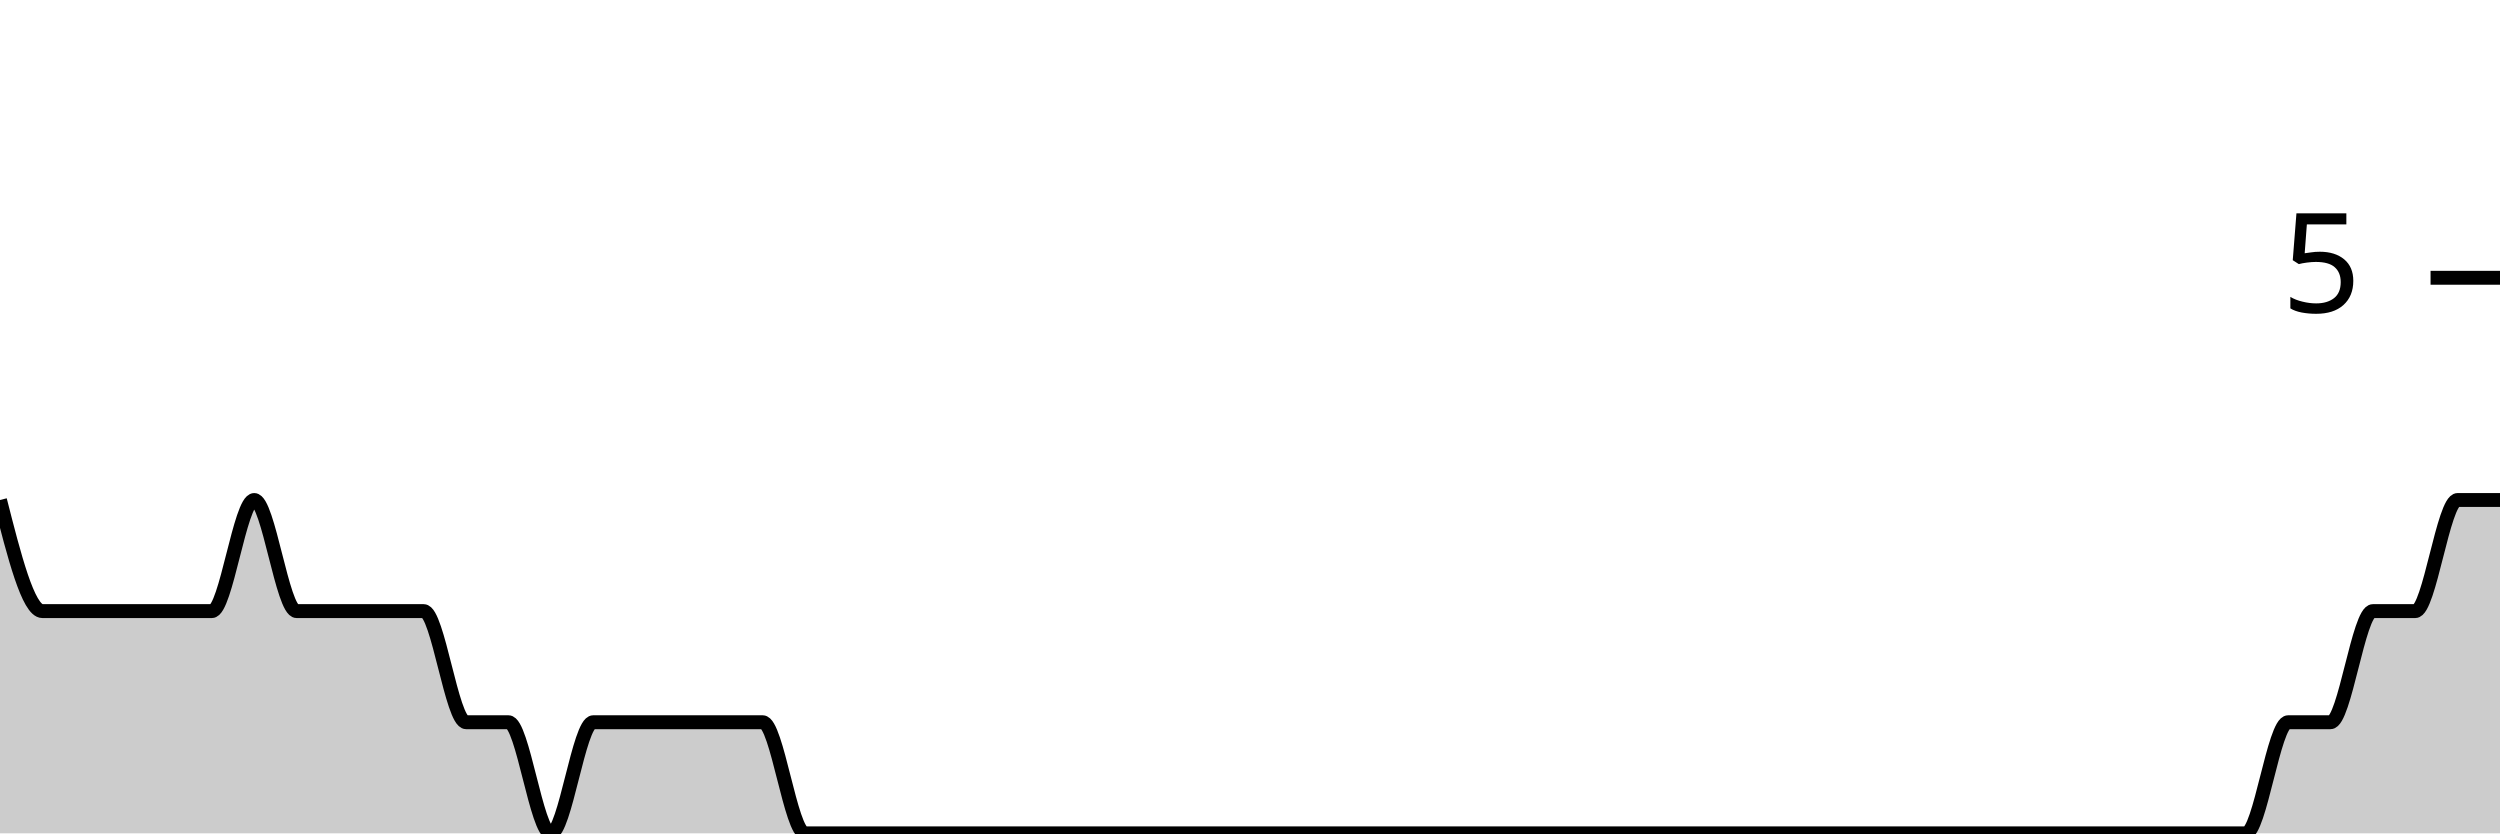
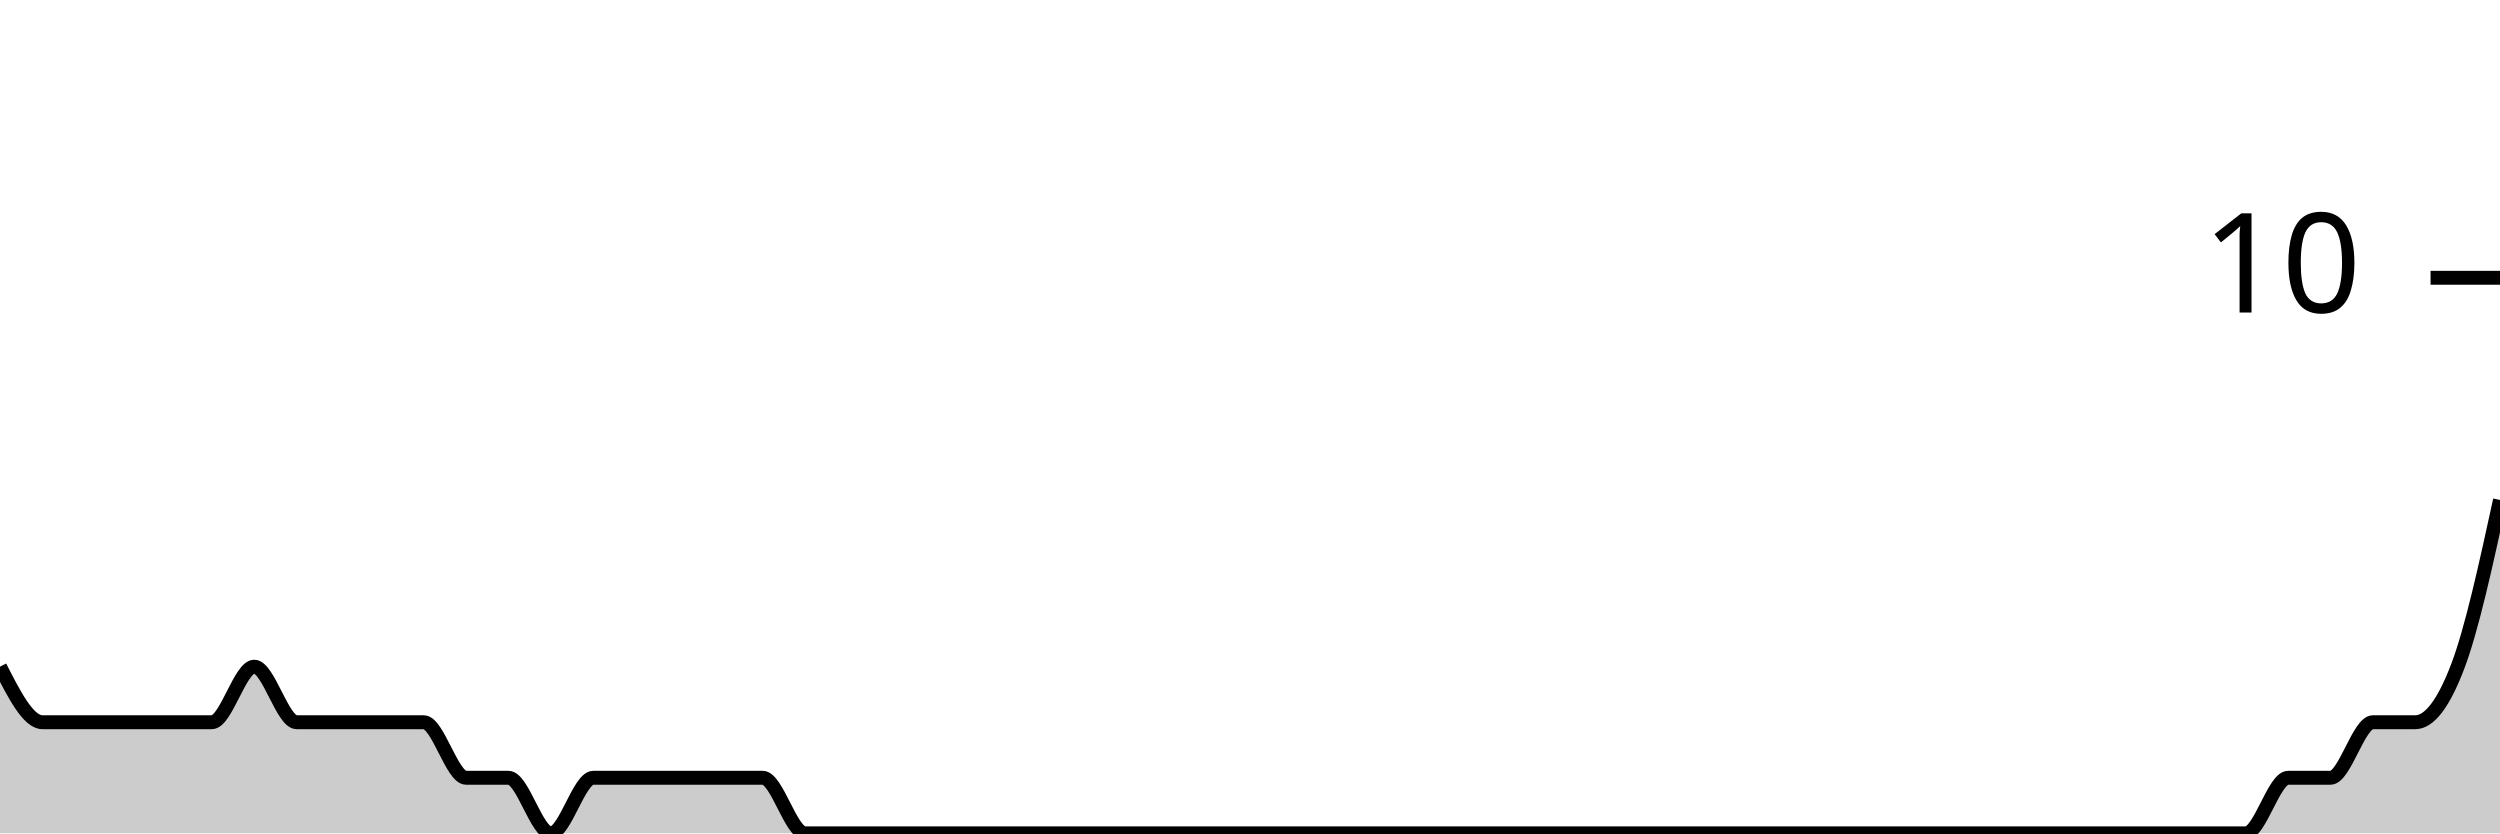
<svg xmlns="http://www.w3.org/2000/svg" viewBox="0 0 180 60">
  <g transform="translate(0,20)">
-     <path class="area" fill="rgba(0, 0, 0, 0.2)" d="M0,16C1.017,20,2.034,24,3.051,24C4.068,24,5.085,24,6.102,24C7.119,24,8.136,24,9.153,24C10.169,24,11.186,24,12.203,24C13.22,24,14.237,24,15.254,24C16.271,24,17.288,16,18.305,16C19.322,16,20.339,24,21.356,24C22.373,24,23.39,24,24.407,24C25.424,24,26.441,24,27.458,24C28.475,24,29.492,24,30.508,24C31.525,24,32.542,32,33.559,32C34.576,32,35.593,32,36.61,32C37.627,32,38.644,40,39.661,40C40.678,40,41.695,32,42.712,32C43.729,32,44.746,32,45.763,32C46.78,32,47.797,32,48.814,32C49.831,32,50.847,32,51.864,32C52.881,32,53.898,32,54.915,32C55.932,32,56.949,40,57.966,40C58.983,40,60,40,61.017,40C62.034,40,63.051,40,64.068,40C65.085,40,66.102,40,67.119,40C68.136,40,69.153,40,70.169,40C71.186,40,72.203,40,73.22,40C74.237,40,75.254,40,76.271,40C77.288,40,78.305,40,79.322,40C80.339,40,81.356,40,82.373,40C83.39,40,84.407,40,85.424,40C86.441,40,87.458,40,88.475,40C89.492,40,90.508,40,91.525,40C92.542,40,93.559,40,94.576,40C95.593,40,96.61,40,97.627,40C98.644,40,99.661,40,100.678,40C101.695,40,102.712,40,103.729,40C104.746,40,105.763,40,106.78,40C107.797,40,108.814,40,109.831,40C110.847,40,111.864,40,112.881,40C113.898,40,114.915,40,115.932,40C116.949,40,117.966,40,118.983,40C120,40,121.017,40,122.034,40C123.051,40,124.068,40,125.085,40C126.102,40,127.119,40,128.136,40C129.153,40,130.169,40,131.186,40C132.203,40,133.22,40,134.237,40C135.254,40,136.271,40,137.288,40C138.305,40,139.322,40,140.339,40C141.356,40,142.373,40,143.39,40C144.407,40,145.424,40,146.441,40C147.458,40,148.475,40,149.492,40C150.508,40,151.525,40,152.542,40C153.559,40,154.576,40,155.593,40C156.61,40,157.627,40,158.644,40C159.661,40,160.678,40,161.695,40C162.712,40,163.729,32,164.746,32C165.763,32,166.78,32,167.797,32C168.814,32,169.831,24,170.847,24C171.864,24,172.881,24,173.898,24C174.915,24,175.932,16,176.949,16C177.966,16,178.983,16,180,16L180,40C178.983,40,177.966,40,176.949,40C175.932,40,174.915,40,173.898,40C172.881,40,171.864,40,170.847,40C169.831,40,168.814,40,167.797,40C166.78,40,165.763,40,164.746,40C163.729,40,162.712,40,161.695,40C160.678,40,159.661,40,158.644,40C157.627,40,156.61,40,155.593,40C154.576,40,153.559,40,152.542,40C151.525,40,150.508,40,149.492,40C148.475,40,147.458,40,146.441,40C145.424,40,144.407,40,143.39,40C142.373,40,141.356,40,140.339,40C139.322,40,138.305,40,137.288,40C136.271,40,135.254,40,134.237,40C133.22,40,132.203,40,131.186,40C130.169,40,129.153,40,128.136,40C127.119,40,126.102,40,125.085,40C124.068,40,123.051,40,122.034,40C121.017,40,120,40,118.983,40C117.966,40,116.949,40,115.932,40C114.915,40,113.898,40,112.881,40C111.864,40,110.847,40,109.831,40C108.814,40,107.797,40,106.78,40C105.763,40,104.746,40,103.729,40C102.712,40,101.695,40,100.678,40C99.661,40,98.644,40,97.627,40C96.61,40,95.593,40,94.576,40C93.559,40,92.542,40,91.525,40C90.508,40,89.492,40,88.475,40C87.458,40,86.441,40,85.424,40C84.407,40,83.39,40,82.373,40C81.356,40,80.339,40,79.322,40C78.305,40,77.288,40,76.271,40C75.254,40,74.237,40,73.22,40C72.203,40,71.186,40,70.169,40C69.153,40,68.136,40,67.119,40C66.102,40,65.085,40,64.068,40C63.051,40,62.034,40,61.017,40C60,40,58.983,40,57.966,40C56.949,40,55.932,40,54.915,40C53.898,40,52.881,40,51.864,40C50.847,40,49.831,40,48.814,40C47.797,40,46.78,40,45.763,40C44.746,40,43.729,40,42.712,40C41.695,40,40.678,40,39.661,40C38.644,40,37.627,40,36.61,40C35.593,40,34.576,40,33.559,40C32.542,40,31.525,40,30.508,40C29.492,40,28.475,40,27.458,40C26.441,40,25.424,40,24.407,40C23.39,40,22.373,40,21.356,40C20.339,40,19.322,40,18.305,40C17.288,40,16.271,40,15.254,40C14.237,40,13.22,40,12.203,40C11.186,40,10.169,40,9.153,40C8.136,40,7.119,40,6.102,40C5.085,40,4.068,40,3.051,40C2.034,40,1.017,40,0,40Z" />
-     <path class="line" stroke="black" fill="none" d="M0,16C1.017,20,2.034,24,3.051,24C4.068,24,5.085,24,6.102,24C7.119,24,8.136,24,9.153,24C10.169,24,11.186,24,12.203,24C13.22,24,14.237,24,15.254,24C16.271,24,17.288,16,18.305,16C19.322,16,20.339,24,21.356,24C22.373,24,23.39,24,24.407,24C25.424,24,26.441,24,27.458,24C28.475,24,29.492,24,30.508,24C31.525,24,32.542,32,33.559,32C34.576,32,35.593,32,36.61,32C37.627,32,38.644,40,39.661,40C40.678,40,41.695,32,42.712,32C43.729,32,44.746,32,45.763,32C46.78,32,47.797,32,48.814,32C49.831,32,50.847,32,51.864,32C52.881,32,53.898,32,54.915,32C55.932,32,56.949,40,57.966,40C58.983,40,60,40,61.017,40C62.034,40,63.051,40,64.068,40C65.085,40,66.102,40,67.119,40C68.136,40,69.153,40,70.169,40C71.186,40,72.203,40,73.22,40C74.237,40,75.254,40,76.271,40C77.288,40,78.305,40,79.322,40C80.339,40,81.356,40,82.373,40C83.39,40,84.407,40,85.424,40C86.441,40,87.458,40,88.475,40C89.492,40,90.508,40,91.525,40C92.542,40,93.559,40,94.576,40C95.593,40,96.61,40,97.627,40C98.644,40,99.661,40,100.678,40C101.695,40,102.712,40,103.729,40C104.746,40,105.763,40,106.78,40C107.797,40,108.814,40,109.831,40C110.847,40,111.864,40,112.881,40C113.898,40,114.915,40,115.932,40C116.949,40,117.966,40,118.983,40C120,40,121.017,40,122.034,40C123.051,40,124.068,40,125.085,40C126.102,40,127.119,40,128.136,40C129.153,40,130.169,40,131.186,40C132.203,40,133.22,40,134.237,40C135.254,40,136.271,40,137.288,40C138.305,40,139.322,40,140.339,40C141.356,40,142.373,40,143.39,40C144.407,40,145.424,40,146.441,40C147.458,40,148.475,40,149.492,40C150.508,40,151.525,40,152.542,40C153.559,40,154.576,40,155.593,40C156.61,40,157.627,40,158.644,40C159.661,40,160.678,40,161.695,40C162.712,40,163.729,32,164.746,32C165.763,32,166.78,32,167.797,32C168.814,32,169.831,24,170.847,24C171.864,24,172.881,24,173.898,24C174.915,24,175.932,16,176.949,16C177.966,16,178.983,16,180,16" />
+     <path class="area" fill="rgba(0, 0, 0, 0.2)" d="M0,28C1.017,30,2.034,32,3.051,32C4.068,32,5.085,32,6.102,32C7.119,32,8.136,32,9.153,32C10.169,32,11.186,32,12.203,32C13.22,32,14.237,32,15.254,32C16.271,32,17.288,28,18.305,28C19.322,28,20.339,32,21.356,32C22.373,32,23.39,32,24.407,32C25.424,32,26.441,32,27.458,32C28.475,32,29.492,32,30.508,32C31.525,32,32.542,36,33.559,36C34.576,36,35.593,36,36.61,36C37.627,36,38.644,40,39.661,40C40.678,40,41.695,36,42.712,36C43.729,36,44.746,36,45.763,36C46.78,36,47.797,36,48.814,36C49.831,36,50.847,36,51.864,36C52.881,36,53.898,36,54.915,36C55.932,36,56.949,40,57.966,40C58.983,40,60,40,61.017,40C62.034,40,63.051,40,64.068,40C65.085,40,66.102,40,67.119,40C68.136,40,69.153,40,70.169,40C71.186,40,72.203,40,73.22,40C74.237,40,75.254,40,76.271,40C77.288,40,78.305,40,79.322,40C80.339,40,81.356,40,82.373,40C83.39,40,84.407,40,85.424,40C86.441,40,87.458,40,88.475,40C89.492,40,90.508,40,91.525,40C92.542,40,93.559,40,94.576,40C95.593,40,96.61,40,97.627,40C98.644,40,99.661,40,100.678,40C101.695,40,102.712,40,103.729,40C104.746,40,105.763,40,106.78,40C107.797,40,108.814,40,109.831,40C110.847,40,111.864,40,112.881,40C113.898,40,114.915,40,115.932,40C116.949,40,117.966,40,118.983,40C120,40,121.017,40,122.034,40C123.051,40,124.068,40,125.085,40C126.102,40,127.119,40,128.136,40C129.153,40,130.169,40,131.186,40C132.203,40,133.22,40,134.237,40C135.254,40,136.271,40,137.288,40C138.305,40,139.322,40,140.339,40C141.356,40,142.373,40,143.39,40C144.407,40,145.424,40,146.441,40C147.458,40,148.475,40,149.492,40C150.508,40,151.525,40,152.542,40C153.559,40,154.576,40,155.593,40C156.61,40,157.627,40,158.644,40C159.661,40,160.678,40,161.695,40C162.712,40,163.729,36,164.746,36C165.763,36,166.78,36,167.797,36C168.814,36,169.831,32,170.847,32C171.864,32,172.881,32,173.898,32C174.915,32,175.932,30.667,176.949,28C177.966,25.333,178.983,20.667,180,16L180,40C178.983,40,177.966,40,176.949,40C175.932,40,174.915,40,173.898,40C172.881,40,171.864,40,170.847,40C169.831,40,168.814,40,167.797,40C166.78,40,165.763,40,164.746,40C163.729,40,162.712,40,161.695,40C160.678,40,159.661,40,158.644,40C157.627,40,156.61,40,155.593,40C154.576,40,153.559,40,152.542,40C151.525,40,150.508,40,149.492,40C148.475,40,147.458,40,146.441,40C145.424,40,144.407,40,143.39,40C142.373,40,141.356,40,140.339,40C139.322,40,138.305,40,137.288,40C136.271,40,135.254,40,134.237,40C133.22,40,132.203,40,131.186,40C130.169,40,129.153,40,128.136,40C127.119,40,126.102,40,125.085,40C124.068,40,123.051,40,122.034,40C121.017,40,120,40,118.983,40C117.966,40,116.949,40,115.932,40C114.915,40,113.898,40,112.881,40C111.864,40,110.847,40,109.831,40C108.814,40,107.797,40,106.78,40C105.763,40,104.746,40,103.729,40C102.712,40,101.695,40,100.678,40C99.661,40,98.644,40,97.627,40C96.61,40,95.593,40,94.576,40C93.559,40,92.542,40,91.525,40C90.508,40,89.492,40,88.475,40C87.458,40,86.441,40,85.424,40C84.407,40,83.39,40,82.373,40C81.356,40,80.339,40,79.322,40C78.305,40,77.288,40,76.271,40C75.254,40,74.237,40,73.22,40C72.203,40,71.186,40,70.169,40C69.153,40,68.136,40,67.119,40C66.102,40,65.085,40,64.068,40C63.051,40,62.034,40,61.017,40C60,40,58.983,40,57.966,40C56.949,40,55.932,40,54.915,40C53.898,40,52.881,40,51.864,40C50.847,40,49.831,40,48.814,40C47.797,40,46.78,40,45.763,40C44.746,40,43.729,40,42.712,40C41.695,40,40.678,40,39.661,40C38.644,40,37.627,40,36.61,40C35.593,40,34.576,40,33.559,40C32.542,40,31.525,40,30.508,40C29.492,40,28.475,40,27.458,40C26.441,40,25.424,40,24.407,40C23.39,40,22.373,40,21.356,40C20.339,40,19.322,40,18.305,40C17.288,40,16.271,40,15.254,40C14.237,40,13.22,40,12.203,40C11.186,40,10.169,40,9.153,40C8.136,40,7.119,40,6.102,40C5.085,40,4.068,40,3.051,40C2.034,40,1.017,40,0,40Z" />
+     <path class="line" stroke="black" fill="none" d="M0,28C1.017,30,2.034,32,3.051,32C4.068,32,5.085,32,6.102,32C7.119,32,8.136,32,9.153,32C10.169,32,11.186,32,12.203,32C13.22,32,14.237,32,15.254,32C16.271,32,17.288,28,18.305,28C19.322,28,20.339,32,21.356,32C22.373,32,23.39,32,24.407,32C25.424,32,26.441,32,27.458,32C28.475,32,29.492,32,30.508,32C31.525,32,32.542,36,33.559,36C34.576,36,35.593,36,36.61,36C37.627,36,38.644,40,39.661,40C40.678,40,41.695,36,42.712,36C43.729,36,44.746,36,45.763,36C46.78,36,47.797,36,48.814,36C49.831,36,50.847,36,51.864,36C52.881,36,53.898,36,54.915,36C55.932,36,56.949,40,57.966,40C58.983,40,60,40,61.017,40C62.034,40,63.051,40,64.068,40C65.085,40,66.102,40,67.119,40C68.136,40,69.153,40,70.169,40C71.186,40,72.203,40,73.22,40C74.237,40,75.254,40,76.271,40C77.288,40,78.305,40,79.322,40C80.339,40,81.356,40,82.373,40C83.39,40,84.407,40,85.424,40C86.441,40,87.458,40,88.475,40C89.492,40,90.508,40,91.525,40C92.542,40,93.559,40,94.576,40C95.593,40,96.61,40,97.627,40C98.644,40,99.661,40,100.678,40C101.695,40,102.712,40,103.729,40C104.746,40,105.763,40,106.78,40C107.797,40,108.814,40,109.831,40C110.847,40,111.864,40,112.881,40C113.898,40,114.915,40,115.932,40C116.949,40,117.966,40,118.983,40C120,40,121.017,40,122.034,40C123.051,40,124.068,40,125.085,40C126.102,40,127.119,40,128.136,40C129.153,40,130.169,40,131.186,40C132.203,40,133.22,40,134.237,40C135.254,40,136.271,40,137.288,40C138.305,40,139.322,40,140.339,40C141.356,40,142.373,40,143.39,40C144.407,40,145.424,40,146.441,40C147.458,40,148.475,40,149.492,40C150.508,40,151.525,40,152.542,40C153.559,40,154.576,40,155.593,40C156.61,40,157.627,40,158.644,40C159.661,40,160.678,40,161.695,40C162.712,40,163.729,36,164.746,36C165.763,36,166.78,36,167.797,36C168.814,36,169.831,32,170.847,32C171.864,32,172.881,32,173.898,32C174.915,32,175.932,30.667,176.949,28C177.966,25.333,178.983,20.667,180,16" />
    <path class="axis-ceiling" stroke-width="1" stroke="black" fill="none" d="M175,0L180,0" />
-     <text class="axis-ceiling-label" font-family="sans-serif" text-anchor="end" font-size="10px" x="170" y="2.5">5</text>
+     <text class="axis-ceiling-label" font-family="sans-serif" text-anchor="end" font-size="10px" x="170" y="2.5">10</text>
  </g>
</svg>
